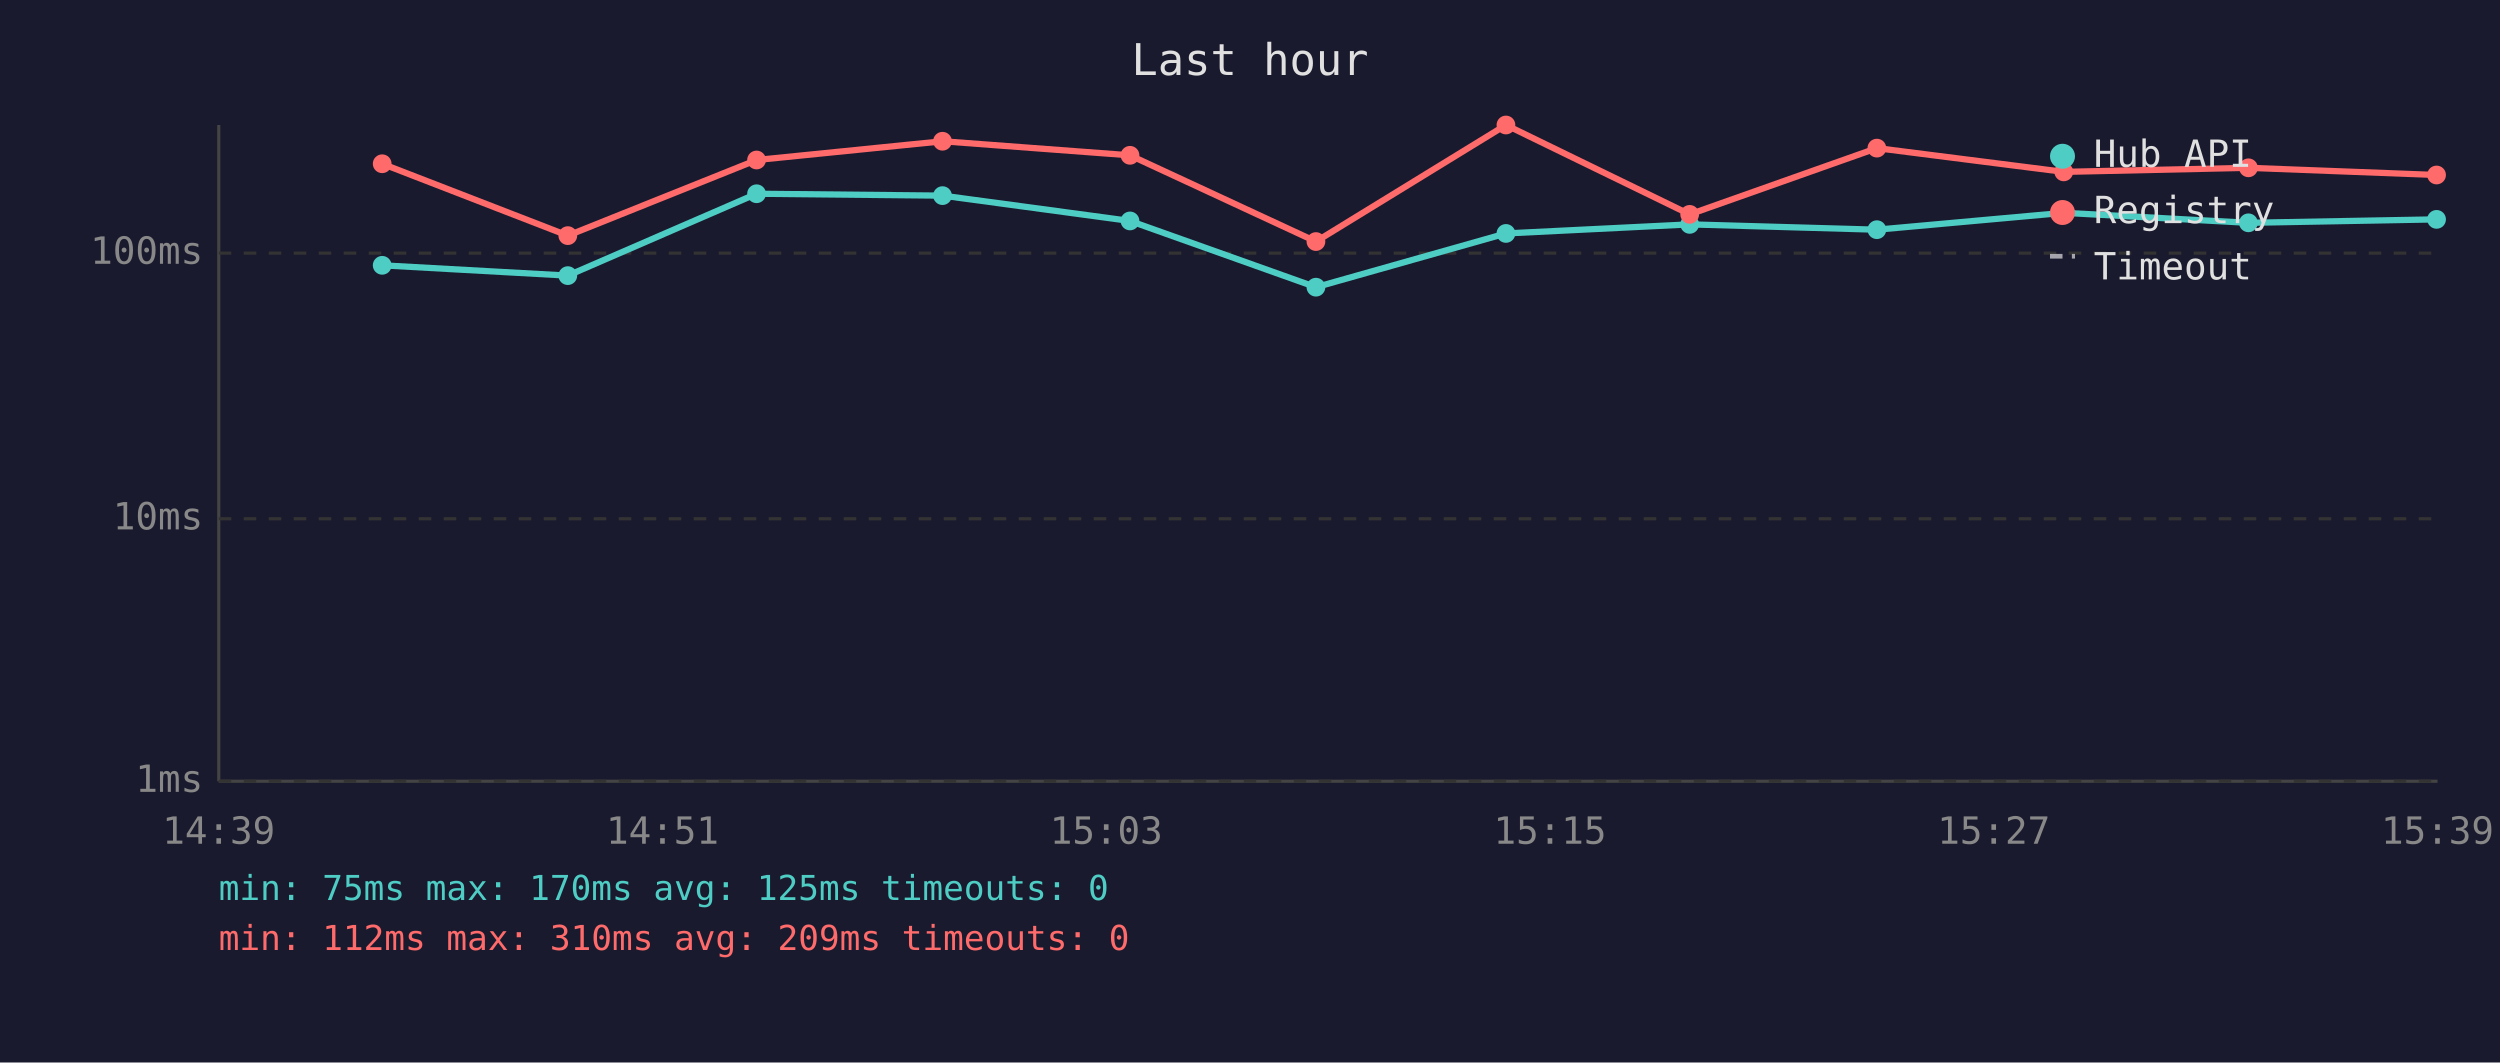
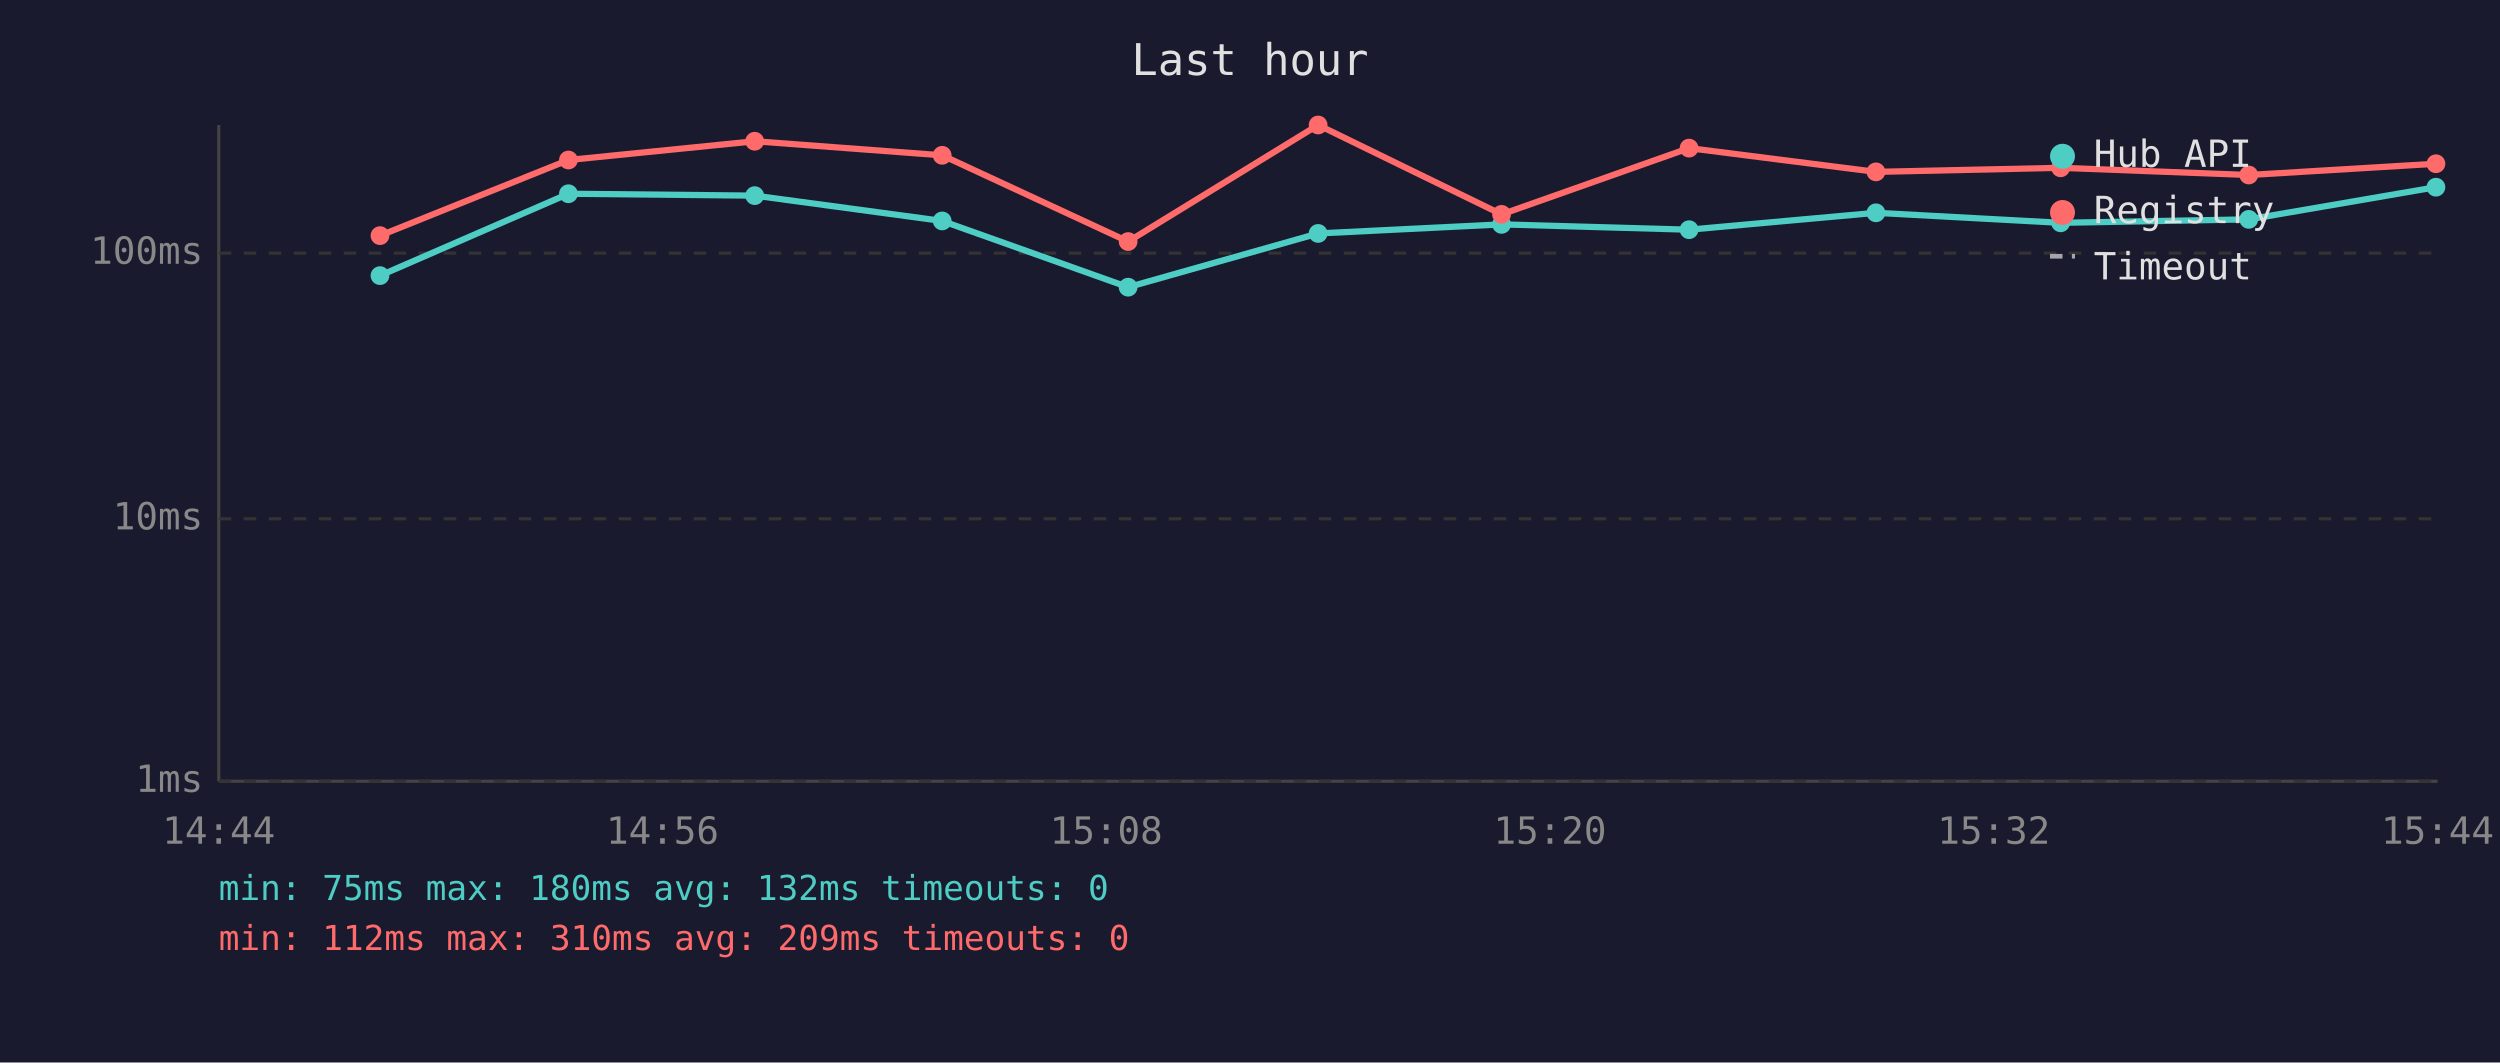
<svg xmlns="http://www.w3.org/2000/svg" viewBox="0 0 800 340" font-family="monospace" font-size="12">
  <rect width="800" height="340" fill="#1a1a2e" />
  <text x="400" y="24" fill="#e0e0e0" font-size="14" text-anchor="middle">Last hour</text>
  <line x1="70" y1="40" x2="70" y2="250" stroke="#444" stroke-width="1" />
  <line x1="70" y1="250" x2="780" y2="250" stroke="#444" stroke-width="1" />
  <line x1="70" y1="250" x2="780" y2="250" stroke="#333" stroke-width="1" stroke-dasharray="4" />
  <text x="65" y="250" fill="#888" text-anchor="end" dominant-baseline="middle">1ms</text>
  <line x1="70" y1="166" x2="780" y2="166" stroke="#333" stroke-width="1" stroke-dasharray="4" />
  <text x="65" y="166" fill="#888" text-anchor="end" dominant-baseline="middle">10ms</text>
  <line x1="70" y1="81" x2="780" y2="81" stroke="#333" stroke-width="1" stroke-dasharray="4" />
  <text x="65" y="81" fill="#888" text-anchor="end" dominant-baseline="middle">100ms</text>
-   <text x="70" y="270" fill="#888" text-anchor="middle">14:39</text>
-   <text x="212" y="270" fill="#888" text-anchor="middle">14:51</text>
-   <text x="354" y="270" fill="#888" text-anchor="middle">15:03</text>
-   <text x="496" y="270" fill="#888" text-anchor="middle">15:15</text>
-   <text x="638" y="270" fill="#888" text-anchor="middle">15:27</text>
-   <text x="780" y="270" fill="#888" text-anchor="middle">15:39</text>
-   <polyline points="122.3,84.9 181.7,88.2 242.1,62.0 301.6,62.6 361.6,70.7 421.1,91.9 481.9,74.7 540.7,71.8 600.6,73.5 660.4,68.1 719.5,71.3 779.7,70.2" fill="none" stroke="#4ecdc4" stroke-width="2" opacity="1" />
-   <circle cx="122.3" cy="84.9" r="3" fill="#4ecdc4" />
-   <circle cx="181.7" cy="88.2" r="3" fill="#4ecdc4" />
-   <circle cx="242.1" cy="62.0" r="3" fill="#4ecdc4" />
-   <circle cx="301.6" cy="62.6" r="3" fill="#4ecdc4" />
-   <circle cx="361.6" cy="70.7" r="3" fill="#4ecdc4" />
-   <circle cx="421.1" cy="91.9" r="3" fill="#4ecdc4" />
-   <circle cx="481.9" cy="74.7" r="3" fill="#4ecdc4" />
-   <circle cx="540.7" cy="71.8" r="3" fill="#4ecdc4" />
-   <circle cx="600.6" cy="73.5" r="3" fill="#4ecdc4" />
-   <circle cx="660.4" cy="68.1" r="3" fill="#4ecdc4" />
-   <circle cx="719.5" cy="71.3" r="3" fill="#4ecdc4" />
-   <circle cx="779.7" cy="70.2" r="3" fill="#4ecdc4" />
-   <polyline points="122.3,52.4 181.7,75.4 242.1,51.2 301.6,45.2 361.6,49.7 421.1,77.3 481.9,40.0 540.7,68.6 600.6,47.4 660.4,55.0 719.5,53.7 779.7,56.0" fill="none" stroke="#ff6b6b" stroke-width="2" opacity="1" />
-   <circle cx="122.3" cy="52.4" r="3" fill="#ff6b6b" />
-   <circle cx="181.7" cy="75.4" r="3" fill="#ff6b6b" />
-   <circle cx="242.1" cy="51.2" r="3" fill="#ff6b6b" />
-   <circle cx="301.6" cy="45.2" r="3" fill="#ff6b6b" />
-   <circle cx="361.6" cy="49.7" r="3" fill="#ff6b6b" />
-   <circle cx="421.1" cy="77.3" r="3" fill="#ff6b6b" />
-   <circle cx="481.9" cy="40.0" r="3" fill="#ff6b6b" />
-   <circle cx="540.7" cy="68.6" r="3" fill="#ff6b6b" />
-   <circle cx="600.6" cy="47.4" r="3" fill="#ff6b6b" />
-   <circle cx="660.4" cy="55.0" r="3" fill="#ff6b6b" />
-   <circle cx="719.5" cy="53.7" r="3" fill="#ff6b6b" />
-   <circle cx="779.7" cy="56.0" r="3" fill="#ff6b6b" />
+   <text x="70" y="270" fill="#888" text-anchor="middle">14:44</text>
+   <text x="212" y="270" fill="#888" text-anchor="middle">14:56</text>
+   <text x="354" y="270" fill="#888" text-anchor="middle">15:08</text>
+   <text x="496" y="270" fill="#888" text-anchor="middle">15:20</text>
+   <text x="638" y="270" fill="#888" text-anchor="middle">15:32</text>
+   <text x="780" y="270" fill="#888" text-anchor="middle">15:44</text>
+   <polyline points="121.6,88.2 181.9,62.0 241.5,62.6 301.5,70.7 361.0,91.9 421.8,74.7 480.5,71.8 540.5,73.5 600.3,68.1 659.4,71.3 719.6,70.2 779.5,59.9" fill="none" stroke="#4ecdc4" stroke-width="2" opacity="1" />
+   <circle cx="121.6" cy="88.2" r="3" fill="#4ecdc4" />
+   <circle cx="181.9" cy="62.0" r="3" fill="#4ecdc4" />
+   <circle cx="241.5" cy="62.6" r="3" fill="#4ecdc4" />
+   <circle cx="301.5" cy="70.7" r="3" fill="#4ecdc4" />
+   <circle cx="361.0" cy="91.9" r="3" fill="#4ecdc4" />
+   <circle cx="421.8" cy="74.7" r="3" fill="#4ecdc4" />
+   <circle cx="480.5" cy="71.8" r="3" fill="#4ecdc4" />
+   <circle cx="540.5" cy="73.5" r="3" fill="#4ecdc4" />
+   <circle cx="600.3" cy="68.1" r="3" fill="#4ecdc4" />
+   <circle cx="659.4" cy="71.3" r="3" fill="#4ecdc4" />
+   <circle cx="719.6" cy="70.2" r="3" fill="#4ecdc4" />
+   <circle cx="779.5" cy="59.9" r="3" fill="#4ecdc4" />
+   <polyline points="121.6,75.4 181.9,51.2 241.5,45.2 301.5,49.7 361.0,77.3 421.8,40.0 480.5,68.6 540.5,47.4 600.3,55.0 659.4,53.7 719.6,56.0 779.5,52.4" fill="none" stroke="#ff6b6b" stroke-width="2" opacity="1" />
+   <circle cx="121.6" cy="75.4" r="3" fill="#ff6b6b" />
+   <circle cx="181.9" cy="51.2" r="3" fill="#ff6b6b" />
+   <circle cx="241.5" cy="45.2" r="3" fill="#ff6b6b" />
+   <circle cx="301.5" cy="49.7" r="3" fill="#ff6b6b" />
+   <circle cx="361.0" cy="77.3" r="3" fill="#ff6b6b" />
+   <circle cx="421.8" cy="40.0" r="3" fill="#ff6b6b" />
+   <circle cx="480.5" cy="68.6" r="3" fill="#ff6b6b" />
+   <circle cx="540.5" cy="47.4" r="3" fill="#ff6b6b" />
+   <circle cx="600.3" cy="55.0" r="3" fill="#ff6b6b" />
+   <circle cx="659.4" cy="53.7" r="3" fill="#ff6b6b" />
+   <circle cx="719.6" cy="56.0" r="3" fill="#ff6b6b" />
+   <circle cx="779.5" cy="52.4" r="3" fill="#ff6b6b" />
  <circle cx="660" cy="50" r="4" fill="#4ecdc4" />
  <text x="670" y="50" fill="#e0e0e0" dominant-baseline="middle">Hub API</text>
  <circle cx="660" cy="68" r="4" fill="#ff6b6b" />
  <text x="670" y="68" fill="#e0e0e0" dominant-baseline="middle">Registry</text>
  <line x1="656" y1="82" x2="664" y2="82" stroke="#e0e0e0" stroke-width="1.5" stroke-dasharray="4,3" opacity="0.7" />
  <text x="670" y="86" fill="#e0e0e0" dominant-baseline="middle">Timeout</text>
-   <text x="70" y="288" fill="#4ecdc4" font-size="11">min: 75ms  max: 170ms  avg: 125ms  timeouts: 0</text>
+   <text x="70" y="288" fill="#4ecdc4" font-size="11">min: 75ms  max: 180ms  avg: 132ms  timeouts: 0</text>
  <text x="70" y="304" fill="#ff6b6b" font-size="11">min: 112ms  max: 310ms  avg: 209ms  timeouts: 0</text>
</svg>
